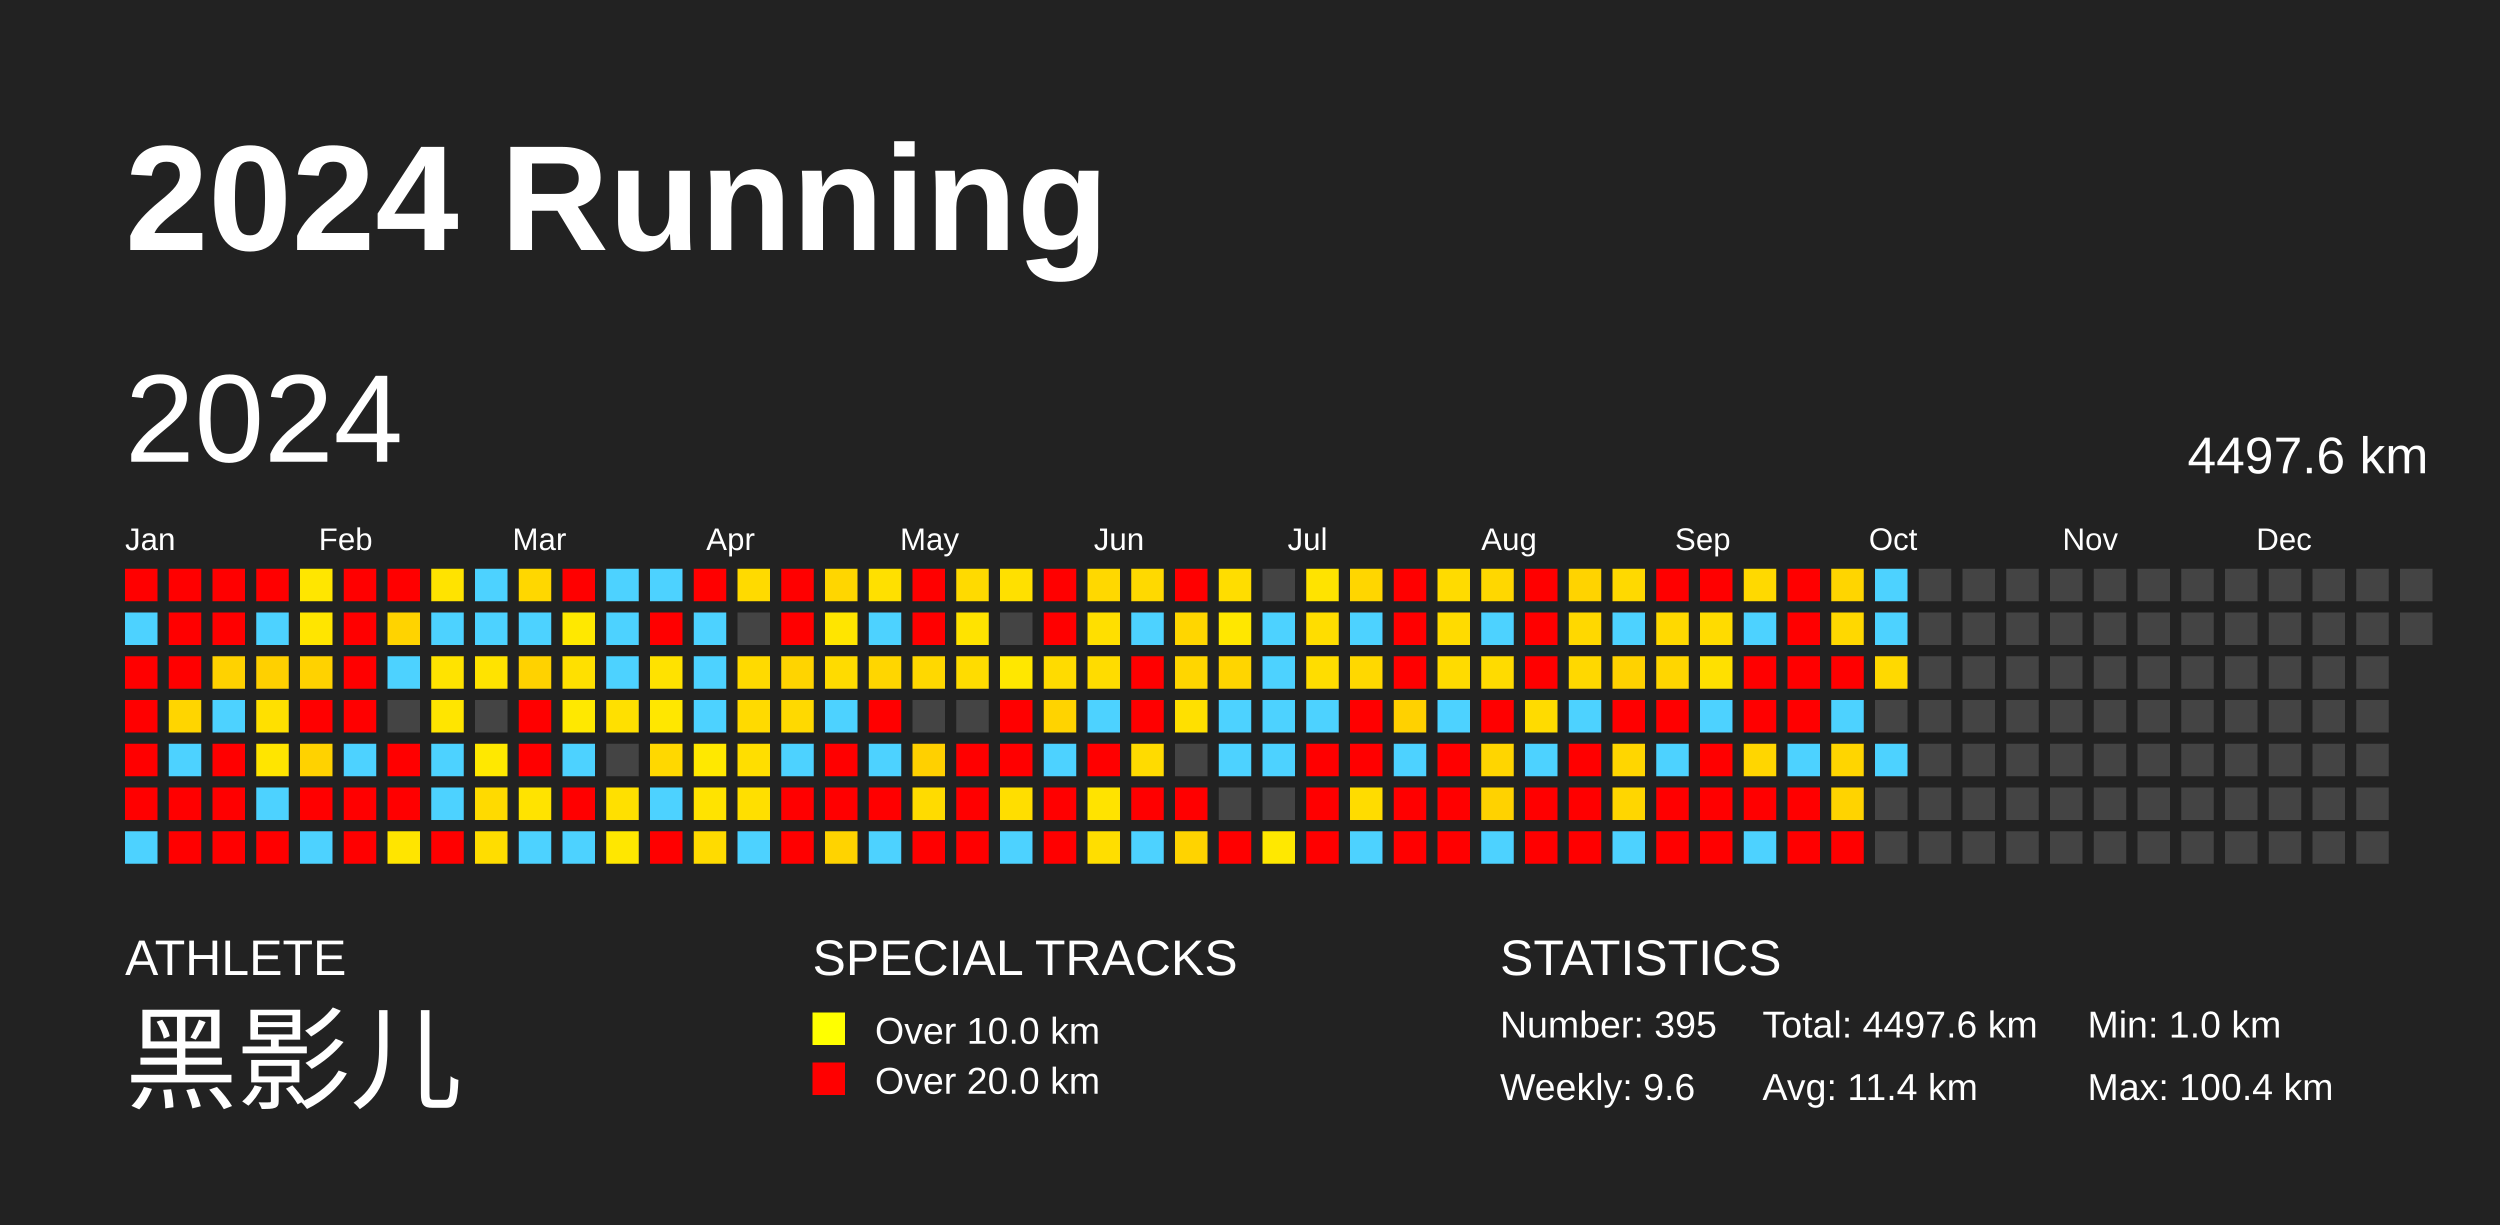
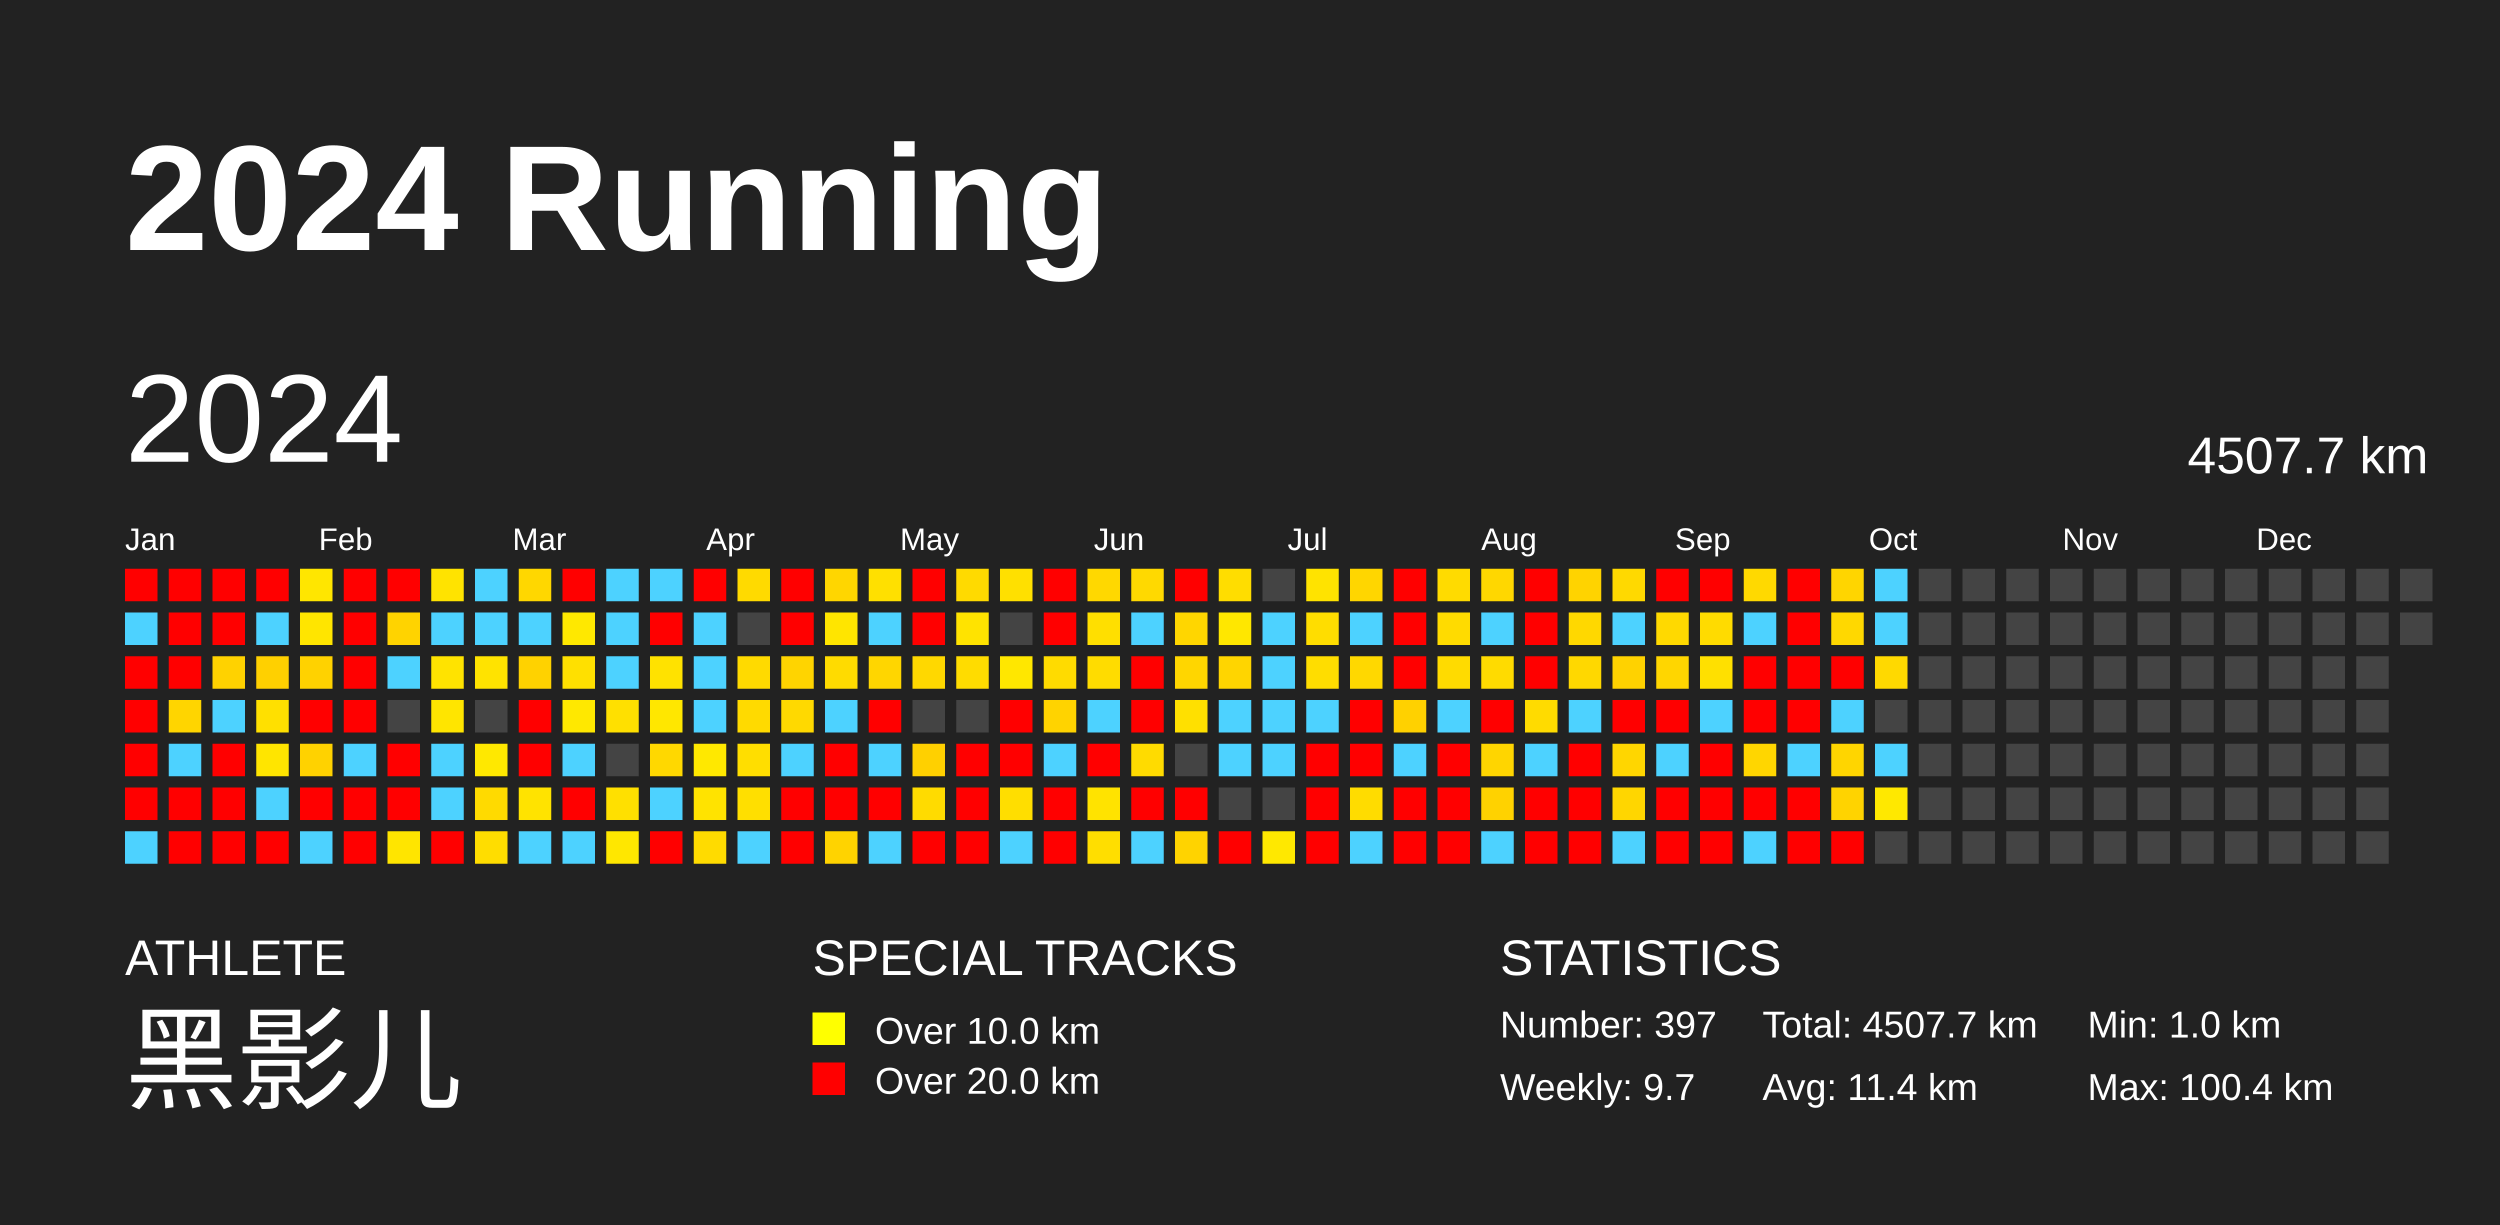
<svg xmlns="http://www.w3.org/2000/svg" baseProfile="full" height="98mm" version="1.1" viewBox="0,0,200,98" width="200mm">
  <defs />
  <rect fill="#222222" height="98" width="200" x="0" y="0" />
  <text fill="#FFFFFF" style="font-size:12px; font-family:Arial; font-weight:bold;" x="10" y="20">2024 Running</text>
  <text fill="#FFFFFF" style="font-size:4px; font-family:Arial" x="10" y="78">ATHLETE</text>
  <text fill="#FFFFFF" style="font-size:9px; font-family:Arial" x="10" y="88">黑影儿</text>
  <text fill="#FFFFFF" style="font-size:4px; font-family:Arial" x="65" y="78">SPECIAL TRACKS</text>
  <rect fill="yellow" height="2.6" width="2.6" x="65" y="81" />
  <text fill="#FFFFFF" style="font-size:3px; font-family:Arial" x="70" y="83.5">Over 10.0 km</text>
  <rect fill="red" height="2.6" width="2.6" x="65" y="85" />
  <text fill="#FFFFFF" style="font-size:3px; font-family:Arial" x="70" y="87.5">Over 20.0 km</text>
  <text fill="#FFFFFF" style="font-size:4px; font-family:Arial" x="120" y="78">STATISTICS</text>
-   <text fill="#FFFFFF" style="font-size:3px; font-family:Arial" x="120" y="83">Number: 395</text>
-   <text fill="#FFFFFF" style="font-size:3px; font-family:Arial" x="120" y="88">Weekly: 9.6</text>
-   <text fill="#FFFFFF" style="font-size:3px; font-family:Arial" x="141" y="83">Total: 4497.6 km</text>
+   <text fill="#FFFFFF" style="font-size:3px; font-family:Arial" x="120" y="83">Number: 397</text>
+   <text fill="#FFFFFF" style="font-size:3px; font-family:Arial" x="120" y="88">Weekly: 9.7</text>
+   <text fill="#FFFFFF" style="font-size:3px; font-family:Arial" x="141" y="83">Total: 4507.7 km</text>
  <text fill="#FFFFFF" style="font-size:3px; font-family:Arial" x="141" y="88">Avg: 11.4 km</text>
  <text fill="#FFFFFF" style="font-size:3px; font-family:Arial" x="167" y="83">Min: 1.0 km</text>
  <text fill="#FFFFFF" style="font-size:3px; font-family:Arial" x="167" y="88">Max: 100.4 km</text>
  <text dominant-baseline="hanging" fill="#FFFFFF" style="font-size:10.0px; font-family:Arial;" x="10" y="30">2024</text>
-   <text dominant-baseline="hanging" fill="#FFFFFF" style="font-size:4.125px; font-family:Arial;" x="175" y="35">4497.6 km</text>
+   <text dominant-baseline="hanging" fill="#FFFFFF" style="font-size:4.125px; font-family:Arial;" x="175" y="35">4507.7 km</text>
  <text fill="#FFFFFF" style="font-size:2.5px; font-family:Arial" x="10.0" y="44">Jan</text>
  <text fill="#FFFFFF" style="font-size:2.5px; font-family:Arial" x="25.5" y="44">Feb</text>
  <text fill="#FFFFFF" style="font-size:2.5px; font-family:Arial" x="41.0" y="44">Mar</text>
  <text fill="#FFFFFF" style="font-size:2.5px; font-family:Arial" x="56.5" y="44">Apr</text>
  <text fill="#FFFFFF" style="font-size:2.5px; font-family:Arial" x="72.0" y="44">May</text>
  <text fill="#FFFFFF" style="font-size:2.5px; font-family:Arial" x="87.5" y="44">Jun</text>
  <text fill="#FFFFFF" style="font-size:2.5px; font-family:Arial" x="103.0" y="44">Jul</text>
  <text fill="#FFFFFF" style="font-size:2.5px; font-family:Arial" x="118.5" y="44">Aug</text>
  <text fill="#FFFFFF" style="font-size:2.5px; font-family:Arial" x="134.0" y="44">Sep</text>
  <text fill="#FFFFFF" style="font-size:2.5px; font-family:Arial" x="149.5" y="44">Oct</text>
  <text fill="#FFFFFF" style="font-size:2.5px; font-family:Arial" x="165.0" y="44">Nov</text>
  <text fill="#FFFFFF" style="font-size:2.5px; font-family:Arial" x="180.5" y="44">Dec</text>
  <rect fill="red" height="2.6" width="2.6" x="10.0" y="45.5" />
  <rect fill="#4dd2ff" height="2.6" width="2.6" x="10.0" y="49.0" />
  <rect fill="red" height="2.6" width="2.6" x="10.0" y="52.5" />
  <rect fill="red" height="2.6" width="2.6" x="10.0" y="56.0" />
  <rect fill="red" height="2.6" width="2.6" x="10.0" y="59.5" />
  <rect fill="red" height="2.6" width="2.6" x="10.0" y="63.0" />
  <rect fill="#4dd2ff" height="2.6" width="2.6" x="10.0" y="66.5" />
  <rect fill="red" height="2.6" width="2.6" x="13.5" y="45.5" />
  <rect fill="red" height="2.6" width="2.6" x="13.5" y="49.0" />
  <rect fill="red" height="2.6" width="2.6" x="13.5" y="52.5" />
  <rect fill="#ffd500" height="2.6" width="2.6" x="13.5" y="56.0" />
  <rect fill="#4dd2ff" height="2.6" width="2.6" x="13.5" y="59.5" />
  <rect fill="red" height="2.6" width="2.6" x="13.5" y="63.0" />
  <rect fill="red" height="2.6" width="2.6" x="13.5" y="66.5" />
  <rect fill="red" height="2.6" width="2.6" x="17.0" y="45.5" />
  <rect fill="red" height="2.6" width="2.6" x="17.0" y="49.0" />
  <rect fill="#ffd200" height="2.6" width="2.6" x="17.0" y="52.5" />
  <rect fill="#4dd2ff" height="2.6" width="2.6" x="17.0" y="56.0" />
  <rect fill="red" height="2.6" width="2.6" x="17.0" y="59.5" />
  <rect fill="red" height="2.6" width="2.6" x="17.0" y="63.0" />
  <rect fill="red" height="2.6" width="2.6" x="17.0" y="66.5" />
  <rect fill="red" height="2.6" width="2.6" x="20.5" y="45.5" />
  <rect fill="#4dd2ff" height="2.6" width="2.6" x="20.5" y="49.0" />
  <rect fill="#ffd000" height="2.6" width="2.6" x="20.5" y="52.5" />
  <rect fill="#ffe000" height="2.6" width="2.6" x="20.5" y="56.0" />
  <rect fill="#ffe500" height="2.6" width="2.6" x="20.5" y="59.5" />
  <rect fill="#4dd2ff" height="2.6" width="2.6" x="20.5" y="63.0" />
  <rect fill="red" height="2.6" width="2.6" x="20.5" y="66.5" />
  <rect fill="#ffe600" height="2.6" width="2.6" x="24.0" y="45.5" />
  <rect fill="#ffe500" height="2.6" width="2.6" x="24.0" y="49.0" />
  <rect fill="#ffd200" height="2.6" width="2.6" x="24.0" y="52.5" />
  <rect fill="red" height="2.6" width="2.6" x="24.0" y="56.0" />
  <rect fill="#ffd200" height="2.6" width="2.6" x="24.0" y="59.5" />
  <rect fill="red" height="2.6" width="2.6" x="24.0" y="63.0" />
  <rect fill="#4dd2ff" height="2.6" width="2.6" x="24.0" y="66.5" />
  <rect fill="red" height="2.6" width="2.6" x="27.5" y="45.5" />
  <rect fill="red" height="2.6" width="2.6" x="27.5" y="49.0" />
  <rect fill="red" height="2.6" width="2.6" x="27.5" y="52.5" />
  <rect fill="red" height="2.6" width="2.6" x="27.5" y="56.0" />
  <rect fill="#4dd2ff" height="2.6" width="2.6" x="27.5" y="59.5" />
  <rect fill="red" height="2.6" width="2.6" x="27.5" y="63.0" />
  <rect fill="red" height="2.6" width="2.6" x="27.5" y="66.5" />
  <rect fill="red" height="2.6" width="2.6" x="31.0" y="45.5" />
  <rect fill="#ffd300" height="2.6" width="2.6" x="31.0" y="49.0" />
  <rect fill="#4dd2ff" height="2.6" width="2.6" x="31.0" y="52.5" />
  <rect fill="#444444" height="2.6" width="2.6" x="31.0" y="56.0" />
  <rect fill="red" height="2.6" width="2.6" x="31.0" y="59.5" />
  <rect fill="red" height="2.6" width="2.6" x="31.0" y="63.0" />
  <rect fill="#ffe500" height="2.6" width="2.6" x="31.0" y="66.5" />
  <rect fill="#ffe300" height="2.6" width="2.6" x="34.5" y="45.5" />
  <rect fill="#4dd2ff" height="2.6" width="2.6" x="34.5" y="49.0" />
  <rect fill="#ffe300" height="2.6" width="2.6" x="34.5" y="52.5" />
  <rect fill="#ffe500" height="2.6" width="2.6" x="34.5" y="56.0" />
  <rect fill="#4dd2ff" height="2.6" width="2.6" x="34.5" y="59.5" />
  <rect fill="#4dd2ff" height="2.6" width="2.6" x="34.5" y="63.0" />
  <rect fill="red" height="2.6" width="2.6" x="34.5" y="66.5" />
  <rect fill="#4dd2ff" height="2.6" width="2.6" x="38.0" y="45.5" />
  <rect fill="#4dd2ff" height="2.6" width="2.6" x="38.0" y="49.0" />
  <rect fill="#ffe300" height="2.6" width="2.6" x="38.0" y="52.5" />
  <rect fill="#444444" height="2.6" width="2.6" x="38.0" y="56.0" />
  <rect fill="#ffe800" height="2.6" width="2.6" x="38.0" y="59.5" />
  <rect fill="#ffda00" height="2.6" width="2.6" x="38.0" y="63.0" />
  <rect fill="#ffdd00" height="2.6" width="2.6" x="38.0" y="66.5" />
  <rect fill="#ffd700" height="2.6" width="2.6" x="41.5" y="45.5" />
  <rect fill="#4dd2ff" height="2.6" width="2.6" x="41.5" y="49.0" />
  <rect fill="#ffd200" height="2.6" width="2.6" x="41.5" y="52.5" />
  <rect fill="red" height="2.6" width="2.6" x="41.5" y="56.0" />
  <rect fill="red" height="2.6" width="2.6" x="41.5" y="59.5" />
  <rect fill="#ffe300" height="2.6" width="2.6" x="41.5" y="63.0" />
  <rect fill="#4dd2ff" height="2.6" width="2.6" x="41.5" y="66.5" />
  <rect fill="red" height="2.6" width="2.6" x="45.0" y="45.5" />
  <rect fill="#ffe800" height="2.6" width="2.6" x="45.0" y="49.0" />
  <rect fill="#ffe000" height="2.6" width="2.6" x="45.0" y="52.5" />
  <rect fill="#ffe800" height="2.6" width="2.6" x="45.0" y="56.0" />
  <rect fill="#4dd2ff" height="2.6" width="2.6" x="45.0" y="59.5" />
  <rect fill="red" height="2.6" width="2.6" x="45.0" y="63.0" />
  <rect fill="#4dd2ff" height="2.6" width="2.6" x="45.0" y="66.5" />
  <rect fill="#4dd2ff" height="2.6" width="2.6" x="48.5" y="45.5" />
  <rect fill="#4dd2ff" height="2.6" width="2.6" x="48.5" y="49.0" />
  <rect fill="#4dd2ff" height="2.6" width="2.6" x="48.5" y="52.5" />
  <rect fill="#ffe000" height="2.6" width="2.6" x="48.5" y="56.0" />
  <rect fill="#444444" height="2.6" width="2.6" x="48.5" y="59.5" />
  <rect fill="#ffe000" height="2.6" width="2.6" x="48.5" y="63.0" />
  <rect fill="#ffe700" height="2.6" width="2.6" x="48.5" y="66.5" />
  <rect fill="#4dd2ff" height="2.6" width="2.6" x="52.0" y="45.5" />
  <rect fill="red" height="2.6" width="2.6" x="52.0" y="49.0" />
  <rect fill="#ffe200" height="2.6" width="2.6" x="52.0" y="52.5" />
  <rect fill="#ffe700" height="2.6" width="2.6" x="52.0" y="56.0" />
  <rect fill="#ffd800" height="2.6" width="2.6" x="52.0" y="59.5" />
  <rect fill="#4dd2ff" height="2.6" width="2.6" x="52.0" y="63.0" />
  <rect fill="red" height="2.6" width="2.6" x="52.0" y="66.5" />
  <rect fill="red" height="2.6" width="2.6" x="55.5" y="45.5" />
  <rect fill="#4dd2ff" height="2.6" width="2.6" x="55.5" y="49.0" />
  <rect fill="#4dd2ff" height="2.6" width="2.6" x="55.5" y="52.5" />
  <rect fill="#4dd2ff" height="2.6" width="2.6" x="55.5" y="56.0" />
  <rect fill="#ffe800" height="2.6" width="2.6" x="55.5" y="59.5" />
  <rect fill="#ffe300" height="2.6" width="2.6" x="55.5" y="63.0" />
  <rect fill="#ffdb00" height="2.6" width="2.6" x="55.5" y="66.5" />
  <rect fill="#ffda00" height="2.6" width="2.6" x="59.0" y="45.5" />
  <rect fill="#444444" height="2.6" width="2.6" x="59.0" y="49.0" />
  <rect fill="#ffda00" height="2.6" width="2.6" x="59.0" y="52.5" />
  <rect fill="#ffda00" height="2.6" width="2.6" x="59.0" y="56.0" />
  <rect fill="#ffde00" height="2.6" width="2.6" x="59.0" y="59.5" />
  <rect fill="#ffdf00" height="2.6" width="2.6" x="59.0" y="63.0" />
  <rect fill="#4dd2ff" height="2.6" width="2.6" x="59.0" y="66.5" />
  <rect fill="red" height="2.6" width="2.6" x="62.5" y="45.5" />
  <rect fill="red" height="2.6" width="2.6" x="62.5" y="49.0" />
  <rect fill="#ffd400" height="2.6" width="2.6" x="62.5" y="52.5" />
  <rect fill="#ffd900" height="2.6" width="2.6" x="62.5" y="56.0" />
  <rect fill="#4dd2ff" height="2.6" width="2.6" x="62.5" y="59.5" />
  <rect fill="red" height="2.6" width="2.6" x="62.5" y="63.0" />
  <rect fill="red" height="2.6" width="2.6" x="62.5" y="66.5" />
  <rect fill="#ffd600" height="2.6" width="2.6" x="66.0" y="45.5" />
  <rect fill="#ffe500" height="2.6" width="2.6" x="66.0" y="49.0" />
  <rect fill="#ffdb00" height="2.6" width="2.6" x="66.0" y="52.5" />
  <rect fill="#4dd2ff" height="2.6" width="2.6" x="66.0" y="56.0" />
  <rect fill="red" height="2.6" width="2.6" x="66.0" y="59.5" />
  <rect fill="red" height="2.6" width="2.6" x="66.0" y="63.0" />
  <rect fill="#ffd300" height="2.6" width="2.6" x="66.0" y="66.5" />
  <rect fill="#ffe000" height="2.6" width="2.6" x="69.5" y="45.5" />
  <rect fill="#4dd2ff" height="2.6" width="2.6" x="69.5" y="49.0" />
  <rect fill="#ffd600" height="2.6" width="2.6" x="69.5" y="52.5" />
  <rect fill="red" height="2.6" width="2.6" x="69.5" y="56.0" />
  <rect fill="#4dd2ff" height="2.6" width="2.6" x="69.5" y="59.5" />
  <rect fill="red" height="2.6" width="2.6" x="69.5" y="63.0" />
  <rect fill="#4dd2ff" height="2.6" width="2.6" x="69.5" y="66.5" />
  <rect fill="red" height="2.6" width="2.6" x="73.0" y="45.5" />
  <rect fill="red" height="2.6" width="2.6" x="73.0" y="49.0" />
  <rect fill="#ffd800" height="2.6" width="2.6" x="73.0" y="52.5" />
  <rect fill="#444444" height="2.6" width="2.6" x="73.0" y="56.0" />
  <rect fill="#ffd000" height="2.6" width="2.6" x="73.0" y="59.5" />
  <rect fill="#ffdb00" height="2.6" width="2.6" x="73.0" y="63.0" />
  <rect fill="red" height="2.6" width="2.6" x="73.0" y="66.5" />
  <rect fill="#ffda00" height="2.6" width="2.6" x="76.5" y="45.5" />
  <rect fill="#ffe300" height="2.6" width="2.6" x="76.5" y="49.0" />
  <rect fill="#ffdc00" height="2.6" width="2.6" x="76.5" y="52.5" />
  <rect fill="#444444" height="2.6" width="2.6" x="76.5" y="56.0" />
  <rect fill="red" height="2.6" width="2.6" x="76.5" y="59.5" />
  <rect fill="red" height="2.6" width="2.6" x="76.5" y="63.0" />
  <rect fill="red" height="2.6" width="2.6" x="76.5" y="66.5" />
  <rect fill="#ffe000" height="2.6" width="2.6" x="80.0" y="45.5" />
  <rect fill="#444444" height="2.6" width="2.6" x="80.0" y="49.0" />
  <rect fill="#ffe700" height="2.6" width="2.6" x="80.0" y="52.5" />
  <rect fill="red" height="2.6" width="2.6" x="80.0" y="56.0" />
  <rect fill="red" height="2.6" width="2.6" x="80.0" y="59.5" />
  <rect fill="#ffde00" height="2.6" width="2.6" x="80.0" y="63.0" />
  <rect fill="#4dd2ff" height="2.6" width="2.6" x="80.0" y="66.5" />
  <rect fill="red" height="2.6" width="2.6" x="83.5" y="45.5" />
  <rect fill="red" height="2.6" width="2.6" x="83.5" y="49.0" />
  <rect fill="#ffdb00" height="2.6" width="2.6" x="83.5" y="52.5" />
  <rect fill="#ffd300" height="2.6" width="2.6" x="83.5" y="56.0" />
  <rect fill="#4dd2ff" height="2.6" width="2.6" x="83.5" y="59.5" />
  <rect fill="red" height="2.6" width="2.6" x="83.5" y="63.0" />
  <rect fill="red" height="2.6" width="2.6" x="83.5" y="66.5" />
  <rect fill="#ffd800" height="2.6" width="2.6" x="87.0" y="45.5" />
  <rect fill="#ffdf00" height="2.6" width="2.6" x="87.0" y="49.0" />
  <rect fill="#ffdc00" height="2.6" width="2.6" x="87.0" y="52.5" />
  <rect fill="#4dd2ff" height="2.6" width="2.6" x="87.0" y="56.0" />
  <rect fill="red" height="2.6" width="2.6" x="87.0" y="59.5" />
  <rect fill="#ffe300" height="2.6" width="2.6" x="87.0" y="63.0" />
  <rect fill="#ffde00" height="2.6" width="2.6" x="87.0" y="66.5" />
  <rect fill="#ffd900" height="2.6" width="2.6" x="90.5" y="45.5" />
  <rect fill="#4dd2ff" height="2.6" width="2.6" x="90.5" y="49.0" />
  <rect fill="red" height="2.6" width="2.6" x="90.5" y="52.5" />
  <rect fill="red" height="2.6" width="2.6" x="90.5" y="56.0" />
  <rect fill="#ffdb00" height="2.6" width="2.6" x="90.5" y="59.5" />
  <rect fill="red" height="2.6" width="2.6" x="90.5" y="63.0" />
  <rect fill="#4dd2ff" height="2.6" width="2.6" x="90.5" y="66.5" />
  <rect fill="red" height="2.6" width="2.6" x="94.0" y="45.5" />
  <rect fill="#ffd600" height="2.6" width="2.6" x="94.0" y="49.0" />
  <rect fill="#ffd600" height="2.6" width="2.6" x="94.0" y="52.5" />
  <rect fill="#ffe000" height="2.6" width="2.6" x="94.0" y="56.0" />
  <rect fill="#444444" height="2.6" width="2.6" x="94.0" y="59.5" />
  <rect fill="red" height="2.6" width="2.6" x="94.0" y="63.0" />
  <rect fill="#ffd300" height="2.6" width="2.6" x="94.0" y="66.5" />
  <rect fill="#ffdd00" height="2.6" width="2.6" x="97.5" y="45.5" />
  <rect fill="#ffe700" height="2.6" width="2.6" x="97.5" y="49.0" />
  <rect fill="#ffd500" height="2.6" width="2.6" x="97.5" y="52.5" />
  <rect fill="#4dd2ff" height="2.6" width="2.6" x="97.5" y="56.0" />
  <rect fill="#4dd2ff" height="2.6" width="2.6" x="97.5" y="59.5" />
  <rect fill="#444444" height="2.6" width="2.6" x="97.5" y="63.0" />
  <rect fill="red" height="2.6" width="2.6" x="97.5" y="66.5" />
  <rect fill="#444444" height="2.6" width="2.6" x="101.0" y="45.5" />
  <rect fill="#4dd2ff" height="2.6" width="2.6" x="101.0" y="49.0" />
  <rect fill="#4dd2ff" height="2.6" width="2.6" x="101.0" y="52.5" />
  <rect fill="#4dd2ff" height="2.6" width="2.6" x="101.0" y="56.0" />
  <rect fill="#4dd2ff" height="2.6" width="2.6" x="101.0" y="59.5" />
  <rect fill="#444444" height="2.6" width="2.6" x="101.0" y="63.0" />
  <rect fill="#ffe800" height="2.6" width="2.6" x="101.0" y="66.5" />
  <rect fill="#ffe300" height="2.6" width="2.6" x="104.5" y="45.5" />
  <rect fill="#ffdd00" height="2.6" width="2.6" x="104.5" y="49.0" />
  <rect fill="#ffdd00" height="2.6" width="2.6" x="104.5" y="52.5" />
  <rect fill="#4dd2ff" height="2.6" width="2.6" x="104.5" y="56.0" />
  <rect fill="red" height="2.6" width="2.6" x="104.5" y="59.5" />
  <rect fill="red" height="2.6" width="2.6" x="104.5" y="63.0" />
  <rect fill="red" height="2.6" width="2.6" x="104.5" y="66.5" />
  <rect fill="#ffd600" height="2.6" width="2.6" x="108.0" y="45.5" />
  <rect fill="#4dd2ff" height="2.6" width="2.6" x="108.0" y="49.0" />
  <rect fill="#ffd800" height="2.6" width="2.6" x="108.0" y="52.5" />
  <rect fill="red" height="2.6" width="2.6" x="108.0" y="56.0" />
  <rect fill="red" height="2.6" width="2.6" x="108.0" y="59.5" />
  <rect fill="#ffdc00" height="2.6" width="2.6" x="108.0" y="63.0" />
  <rect fill="#4dd2ff" height="2.6" width="2.6" x="108.0" y="66.5" />
  <rect fill="red" height="2.6" width="2.6" x="111.5" y="45.5" />
  <rect fill="red" height="2.6" width="2.6" x="111.5" y="49.0" />
  <rect fill="red" height="2.6" width="2.6" x="111.5" y="52.5" />
  <rect fill="#ffd100" height="2.6" width="2.6" x="111.5" y="56.0" />
  <rect fill="#4dd2ff" height="2.6" width="2.6" x="111.5" y="59.5" />
  <rect fill="red" height="2.6" width="2.6" x="111.5" y="63.0" />
  <rect fill="red" height="2.6" width="2.6" x="111.5" y="66.5" />
  <rect fill="#ffdb00" height="2.6" width="2.6" x="115.0" y="45.5" />
  <rect fill="#ffdb00" height="2.6" width="2.6" x="115.0" y="49.0" />
  <rect fill="#ffdb00" height="2.6" width="2.6" x="115.0" y="52.5" />
  <rect fill="#4dd2ff" height="2.6" width="2.6" x="115.0" y="56.0" />
  <rect fill="red" height="2.6" width="2.6" x="115.0" y="59.5" />
  <rect fill="red" height="2.6" width="2.6" x="115.0" y="63.0" />
  <rect fill="red" height="2.6" width="2.6" x="115.0" y="66.5" />
  <rect fill="#ffd700" height="2.6" width="2.6" x="118.5" y="45.5" />
  <rect fill="#4dd2ff" height="2.6" width="2.6" x="118.5" y="49.0" />
  <rect fill="#ffdb00" height="2.6" width="2.6" x="118.5" y="52.5" />
  <rect fill="red" height="2.6" width="2.6" x="118.5" y="56.0" />
  <rect fill="#ffd500" height="2.6" width="2.6" x="118.5" y="59.5" />
  <rect fill="#ffd200" height="2.6" width="2.6" x="118.5" y="63.0" />
  <rect fill="#4dd2ff" height="2.6" width="2.6" x="118.5" y="66.5" />
  <rect fill="red" height="2.6" width="2.6" x="122.0" y="45.5" />
  <rect fill="red" height="2.6" width="2.6" x="122.0" y="49.0" />
  <rect fill="red" height="2.6" width="2.6" x="122.0" y="52.5" />
  <rect fill="#ffdb00" height="2.6" width="2.6" x="122.0" y="56.0" />
  <rect fill="#4dd2ff" height="2.6" width="2.6" x="122.0" y="59.5" />
  <rect fill="red" height="2.6" width="2.6" x="122.0" y="63.0" />
  <rect fill="red" height="2.6" width="2.6" x="122.0" y="66.5" />
  <rect fill="#ffd300" height="2.6" width="2.6" x="125.5" y="45.5" />
  <rect fill="#ffd800" height="2.6" width="2.6" x="125.5" y="49.0" />
  <rect fill="#ffd800" height="2.6" width="2.6" x="125.5" y="52.5" />
  <rect fill="#4dd2ff" height="2.6" width="2.6" x="125.5" y="56.0" />
  <rect fill="red" height="2.6" width="2.6" x="125.5" y="59.5" />
  <rect fill="red" height="2.6" width="2.6" x="125.5" y="63.0" />
  <rect fill="red" height="2.6" width="2.6" x="125.5" y="66.5" />
  <rect fill="#ffd900" height="2.6" width="2.6" x="129.0" y="45.5" />
  <rect fill="#4dd2ff" height="2.6" width="2.6" x="129.0" y="49.0" />
  <rect fill="#ffd200" height="2.6" width="2.6" x="129.0" y="52.5" />
  <rect fill="red" height="2.6" width="2.6" x="129.0" y="56.0" />
  <rect fill="#ffd600" height="2.6" width="2.6" x="129.0" y="59.5" />
  <rect fill="#ffd600" height="2.6" width="2.6" x="129.0" y="63.0" />
  <rect fill="#4dd2ff" height="2.6" width="2.6" x="129.0" y="66.5" />
  <rect fill="red" height="2.6" width="2.6" x="132.5" y="45.5" />
  <rect fill="#ffd900" height="2.6" width="2.6" x="132.5" y="49.0" />
  <rect fill="#ffd600" height="2.6" width="2.6" x="132.5" y="52.5" />
  <rect fill="red" height="2.6" width="2.6" x="132.5" y="56.0" />
  <rect fill="#4dd2ff" height="2.6" width="2.6" x="132.5" y="59.5" />
  <rect fill="red" height="2.6" width="2.6" x="132.5" y="63.0" />
  <rect fill="red" height="2.6" width="2.6" x="132.5" y="66.5" />
  <rect fill="red" height="2.6" width="2.6" x="136.0" y="45.5" />
  <rect fill="#ffdb00" height="2.6" width="2.6" x="136.0" y="49.0" />
  <rect fill="#ffe000" height="2.6" width="2.6" x="136.0" y="52.5" />
  <rect fill="#4dd2ff" height="2.6" width="2.6" x="136.0" y="56.0" />
  <rect fill="red" height="2.6" width="2.6" x="136.0" y="59.5" />
  <rect fill="red" height="2.6" width="2.6" x="136.0" y="63.0" />
  <rect fill="red" height="2.6" width="2.6" x="136.0" y="66.5" />
  <rect fill="#ffd900" height="2.6" width="2.6" x="139.5" y="45.5" />
  <rect fill="#4dd2ff" height="2.6" width="2.6" x="139.5" y="49.0" />
  <rect fill="red" height="2.6" width="2.6" x="139.5" y="52.5" />
  <rect fill="red" height="2.6" width="2.6" x="139.5" y="56.0" />
  <rect fill="#ffd600" height="2.6" width="2.6" x="139.5" y="59.5" />
  <rect fill="red" height="2.6" width="2.6" x="139.5" y="63.0" />
  <rect fill="#4dd2ff" height="2.6" width="2.6" x="139.5" y="66.5" />
  <rect fill="red" height="2.6" width="2.6" x="143.0" y="45.5" />
  <rect fill="red" height="2.6" width="2.6" x="143.0" y="49.0" />
  <rect fill="red" height="2.6" width="2.6" x="143.0" y="52.5" />
  <rect fill="red" height="2.6" width="2.6" x="143.0" y="56.0" />
  <rect fill="#4dd2ff" height="2.6" width="2.6" x="143.0" y="59.5" />
  <rect fill="red" height="2.6" width="2.6" x="143.0" y="63.0" />
  <rect fill="red" height="2.6" width="2.6" x="143.0" y="66.5" />
  <rect fill="#ffd500" height="2.6" width="2.6" x="146.5" y="45.5" />
  <rect fill="#ffd800" height="2.6" width="2.6" x="146.5" y="49.0" />
  <rect fill="red" height="2.6" width="2.6" x="146.5" y="52.5" />
  <rect fill="#4dd2ff" height="2.6" width="2.6" x="146.5" y="56.0" />
  <rect fill="#ffd500" height="2.6" width="2.6" x="146.5" y="59.5" />
  <rect fill="#ffd300" height="2.6" width="2.6" x="146.5" y="63.0" />
  <rect fill="red" height="2.6" width="2.6" x="146.5" y="66.5" />
  <rect fill="#4dd2ff" height="2.6" width="2.6" x="150.0" y="45.5" />
  <rect fill="#4dd2ff" height="2.6" width="2.6" x="150.0" y="49.0" />
  <rect fill="#ffd900" height="2.6" width="2.6" x="150.0" y="52.5" />
  <rect fill="#444444" height="2.6" width="2.6" x="150.0" y="56.0" />
  <rect fill="#4dd2ff" height="2.6" width="2.6" x="150.0" y="59.5" />
-   <rect fill="#444444" height="2.6" width="2.6" x="150.0" y="63.0" />
+   <rect fill="#ffe800" height="2.6" width="2.6" x="150.0" y="63.0" />
  <rect fill="#444444" height="2.6" width="2.6" x="150.0" y="66.5" />
  <rect fill="#444444" height="2.6" width="2.6" x="153.5" y="45.5" />
  <rect fill="#444444" height="2.6" width="2.6" x="153.5" y="49.0" />
  <rect fill="#444444" height="2.6" width="2.6" x="153.5" y="52.5" />
  <rect fill="#444444" height="2.6" width="2.6" x="153.5" y="56.0" />
  <rect fill="#444444" height="2.6" width="2.6" x="153.5" y="59.5" />
  <rect fill="#444444" height="2.6" width="2.6" x="153.5" y="63.0" />
  <rect fill="#444444" height="2.6" width="2.6" x="153.5" y="66.5" />
  <rect fill="#444444" height="2.6" width="2.6" x="157.0" y="45.5" />
  <rect fill="#444444" height="2.6" width="2.6" x="157.0" y="49.0" />
  <rect fill="#444444" height="2.6" width="2.6" x="157.0" y="52.5" />
  <rect fill="#444444" height="2.6" width="2.6" x="157.0" y="56.0" />
  <rect fill="#444444" height="2.6" width="2.6" x="157.0" y="59.5" />
  <rect fill="#444444" height="2.6" width="2.6" x="157.0" y="63.0" />
  <rect fill="#444444" height="2.6" width="2.6" x="157.0" y="66.5" />
  <rect fill="#444444" height="2.6" width="2.6" x="160.5" y="45.5" />
  <rect fill="#444444" height="2.6" width="2.6" x="160.5" y="49.0" />
  <rect fill="#444444" height="2.6" width="2.6" x="160.5" y="52.5" />
  <rect fill="#444444" height="2.6" width="2.6" x="160.5" y="56.0" />
  <rect fill="#444444" height="2.6" width="2.6" x="160.5" y="59.5" />
  <rect fill="#444444" height="2.6" width="2.6" x="160.5" y="63.0" />
  <rect fill="#444444" height="2.6" width="2.6" x="160.5" y="66.5" />
  <rect fill="#444444" height="2.6" width="2.6" x="164.0" y="45.5" />
  <rect fill="#444444" height="2.6" width="2.6" x="164.0" y="49.0" />
  <rect fill="#444444" height="2.6" width="2.6" x="164.0" y="52.5" />
  <rect fill="#444444" height="2.6" width="2.6" x="164.0" y="56.0" />
  <rect fill="#444444" height="2.6" width="2.6" x="164.0" y="59.5" />
  <rect fill="#444444" height="2.6" width="2.6" x="164.0" y="63.0" />
  <rect fill="#444444" height="2.6" width="2.6" x="164.0" y="66.5" />
  <rect fill="#444444" height="2.6" width="2.6" x="167.5" y="45.5" />
  <rect fill="#444444" height="2.6" width="2.6" x="167.5" y="49.0" />
  <rect fill="#444444" height="2.6" width="2.6" x="167.5" y="52.5" />
  <rect fill="#444444" height="2.6" width="2.6" x="167.5" y="56.0" />
  <rect fill="#444444" height="2.6" width="2.6" x="167.5" y="59.5" />
  <rect fill="#444444" height="2.6" width="2.6" x="167.5" y="63.0" />
  <rect fill="#444444" height="2.6" width="2.6" x="167.5" y="66.5" />
  <rect fill="#444444" height="2.6" width="2.6" x="171.0" y="45.5" />
  <rect fill="#444444" height="2.6" width="2.6" x="171.0" y="49.0" />
  <rect fill="#444444" height="2.6" width="2.6" x="171.0" y="52.5" />
  <rect fill="#444444" height="2.6" width="2.6" x="171.0" y="56.0" />
  <rect fill="#444444" height="2.6" width="2.6" x="171.0" y="59.5" />
  <rect fill="#444444" height="2.6" width="2.6" x="171.0" y="63.0" />
  <rect fill="#444444" height="2.6" width="2.6" x="171.0" y="66.5" />
  <rect fill="#444444" height="2.6" width="2.6" x="174.5" y="45.5" />
  <rect fill="#444444" height="2.6" width="2.6" x="174.5" y="49.0" />
  <rect fill="#444444" height="2.6" width="2.6" x="174.5" y="52.5" />
  <rect fill="#444444" height="2.6" width="2.6" x="174.5" y="56.0" />
  <rect fill="#444444" height="2.6" width="2.6" x="174.5" y="59.5" />
  <rect fill="#444444" height="2.6" width="2.6" x="174.5" y="63.0" />
  <rect fill="#444444" height="2.6" width="2.6" x="174.5" y="66.5" />
  <rect fill="#444444" height="2.6" width="2.6" x="178.0" y="45.5" />
  <rect fill="#444444" height="2.6" width="2.6" x="178.0" y="49.0" />
  <rect fill="#444444" height="2.6" width="2.6" x="178.0" y="52.5" />
  <rect fill="#444444" height="2.6" width="2.6" x="178.0" y="56.0" />
  <rect fill="#444444" height="2.6" width="2.6" x="178.0" y="59.5" />
  <rect fill="#444444" height="2.6" width="2.6" x="178.0" y="63.0" />
  <rect fill="#444444" height="2.6" width="2.6" x="178.0" y="66.5" />
  <rect fill="#444444" height="2.6" width="2.6" x="181.5" y="45.5" />
  <rect fill="#444444" height="2.6" width="2.6" x="181.5" y="49.0" />
  <rect fill="#444444" height="2.6" width="2.6" x="181.5" y="52.5" />
  <rect fill="#444444" height="2.6" width="2.6" x="181.5" y="56.0" />
  <rect fill="#444444" height="2.6" width="2.6" x="181.5" y="59.5" />
  <rect fill="#444444" height="2.6" width="2.6" x="181.5" y="63.0" />
  <rect fill="#444444" height="2.6" width="2.6" x="181.5" y="66.5" />
  <rect fill="#444444" height="2.6" width="2.6" x="185.0" y="45.5" />
  <rect fill="#444444" height="2.6" width="2.6" x="185.0" y="49.0" />
  <rect fill="#444444" height="2.6" width="2.6" x="185.0" y="52.5" />
  <rect fill="#444444" height="2.6" width="2.6" x="185.0" y="56.0" />
  <rect fill="#444444" height="2.6" width="2.6" x="185.0" y="59.5" />
  <rect fill="#444444" height="2.6" width="2.6" x="185.0" y="63.0" />
  <rect fill="#444444" height="2.6" width="2.6" x="185.0" y="66.5" />
  <rect fill="#444444" height="2.6" width="2.6" x="188.5" y="45.5" />
  <rect fill="#444444" height="2.6" width="2.6" x="188.5" y="49.0" />
  <rect fill="#444444" height="2.6" width="2.6" x="188.5" y="52.5" />
  <rect fill="#444444" height="2.6" width="2.6" x="188.5" y="56.0" />
  <rect fill="#444444" height="2.6" width="2.6" x="188.5" y="59.5" />
  <rect fill="#444444" height="2.6" width="2.6" x="188.5" y="63.0" />
  <rect fill="#444444" height="2.6" width="2.6" x="188.5" y="66.5" />
  <rect fill="#444444" height="2.6" width="2.6" x="192.0" y="45.5" />
  <rect fill="#444444" height="2.6" width="2.6" x="192.0" y="49.0" />
</svg>
